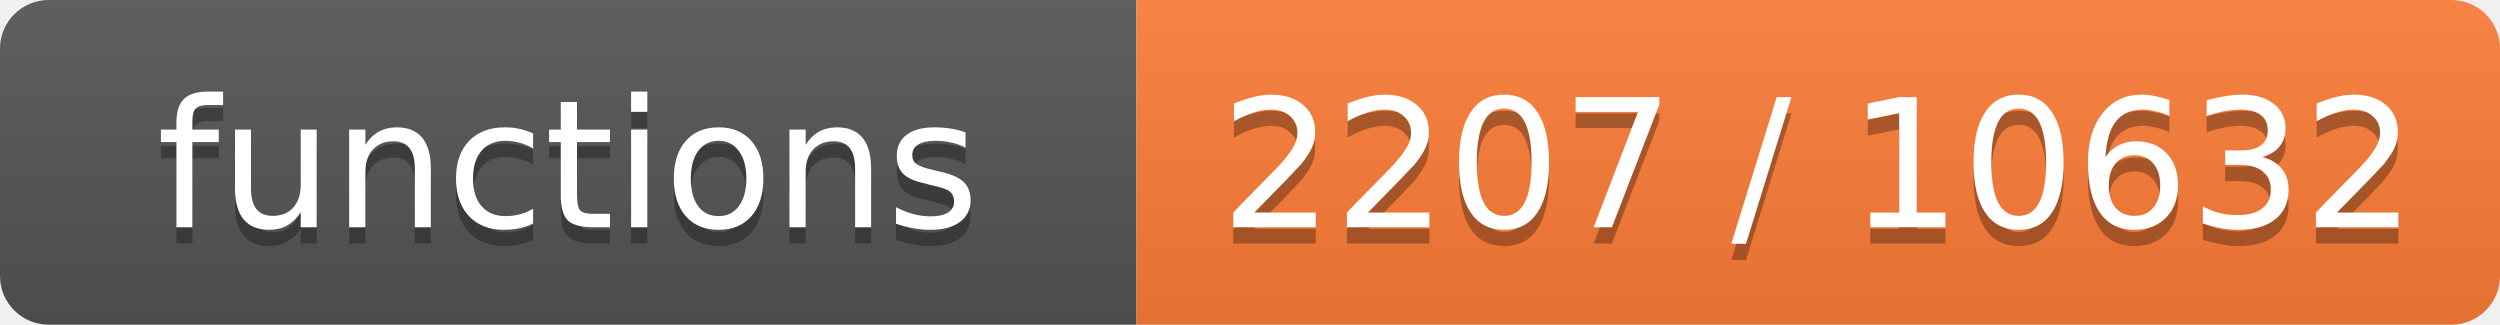
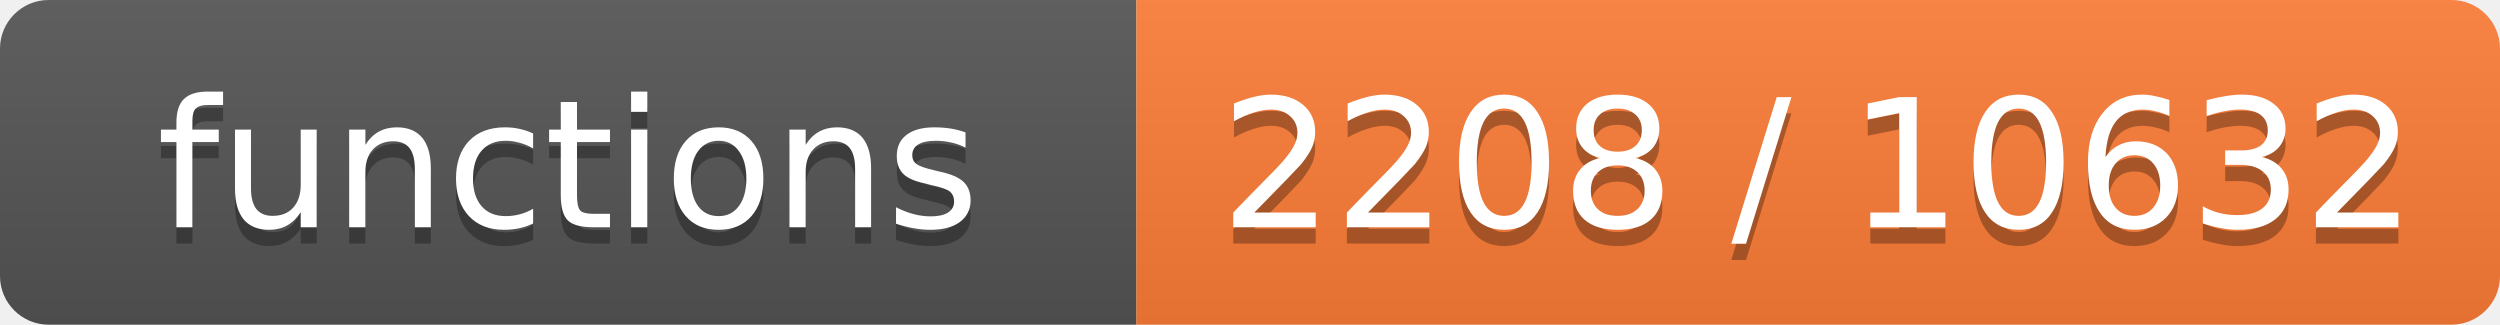
- <svg xmlns="http://www.w3.org/2000/svg" width="154" height="20" role="img" aria-label="functions: 2207 / 10632">
+ <svg xmlns="http://www.w3.org/2000/svg" width="154" height="20" role="img" aria-label="functions: 2208 / 10632">
  <linearGradient id="s" x2="0" y2="100%">
    <stop offset="0" stop-color="#bbb" stop-opacity=".1" />
    <stop offset="1" stop-opacity=".1" />
  </linearGradient>
  <clipPath id="r">
    <rect width="154" height="20" rx="3" fill="#fff" />
  </clipPath>
  <g clip-path="url(#r)">
    <rect width="70" height="20" fill="#555" />
    <rect x="70" width="84" height="20" fill="#fe7d37" />
    <rect width="154" height="20" fill="url(#s)" />
  </g>
  <g fill="#fff" text-anchor="middle" font-family="Verdana,Geneva,DejaVu Sans,sans-serif" font-size="11">
    <text x="35.0" y="15" fill="#010101" fill-opacity=".3">functions</text>
    <text x="35.0" y="14">functions</text>
-     <text x="112.0" y="15" fill="#010101" fill-opacity=".3">2207 / 10632</text>
-     <text x="112.0" y="14">2207 / 10632</text>
+     <text x="112.0" y="15" fill="#010101" fill-opacity=".3">2208 / 10632</text>
+     <text x="112.0" y="14">2208 / 10632</text>
  </g>
</svg>
